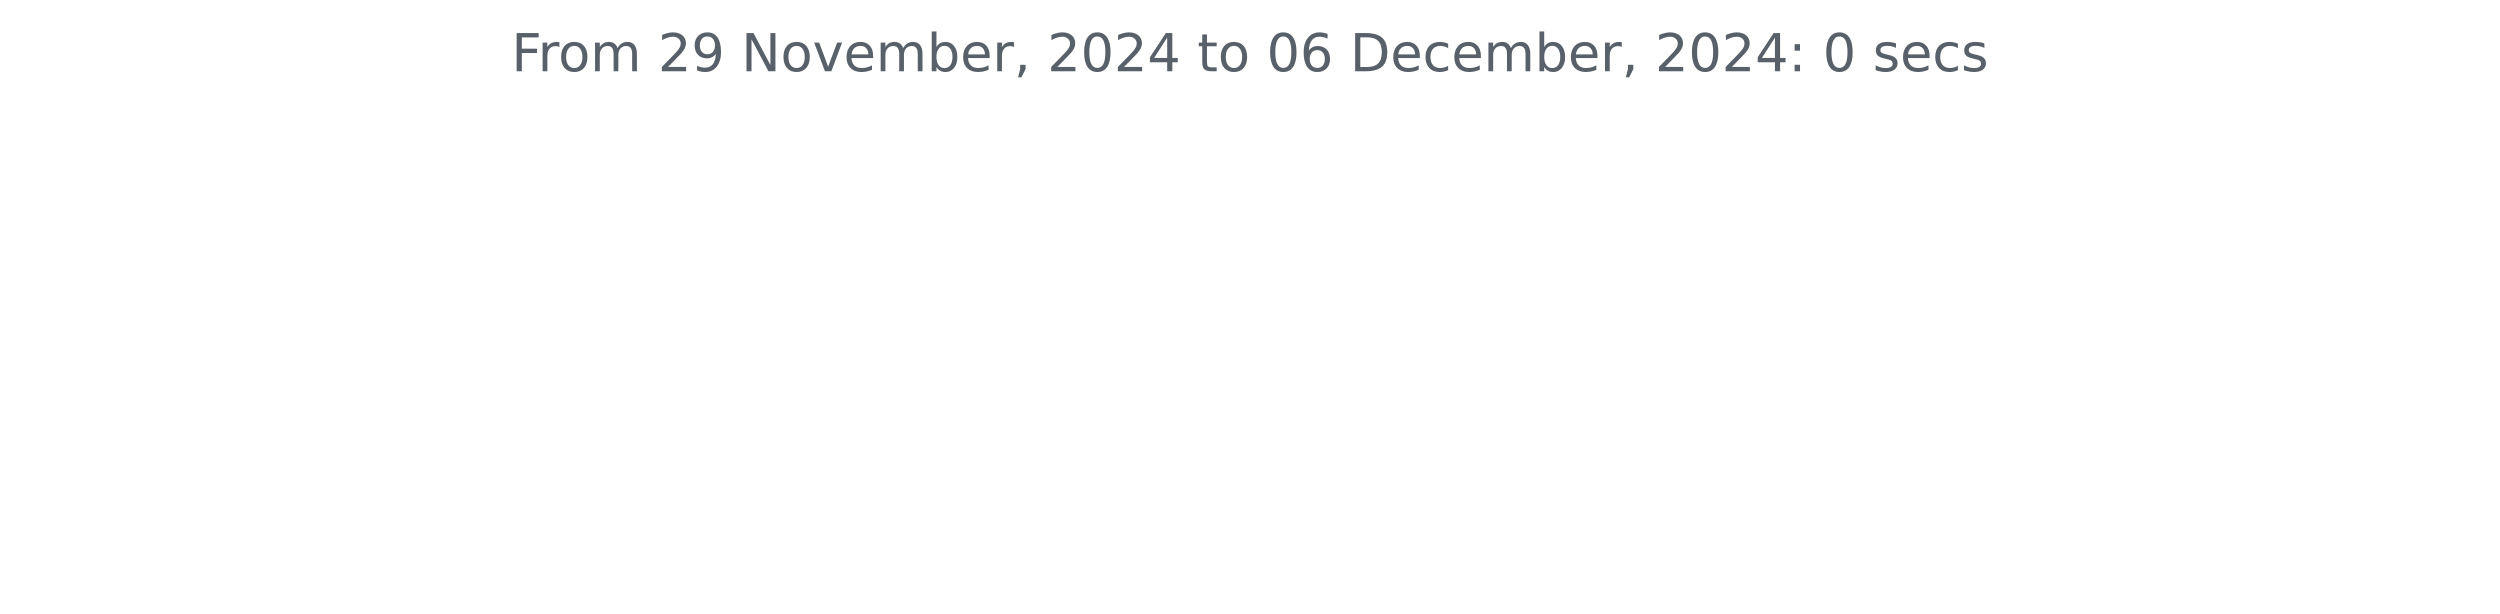
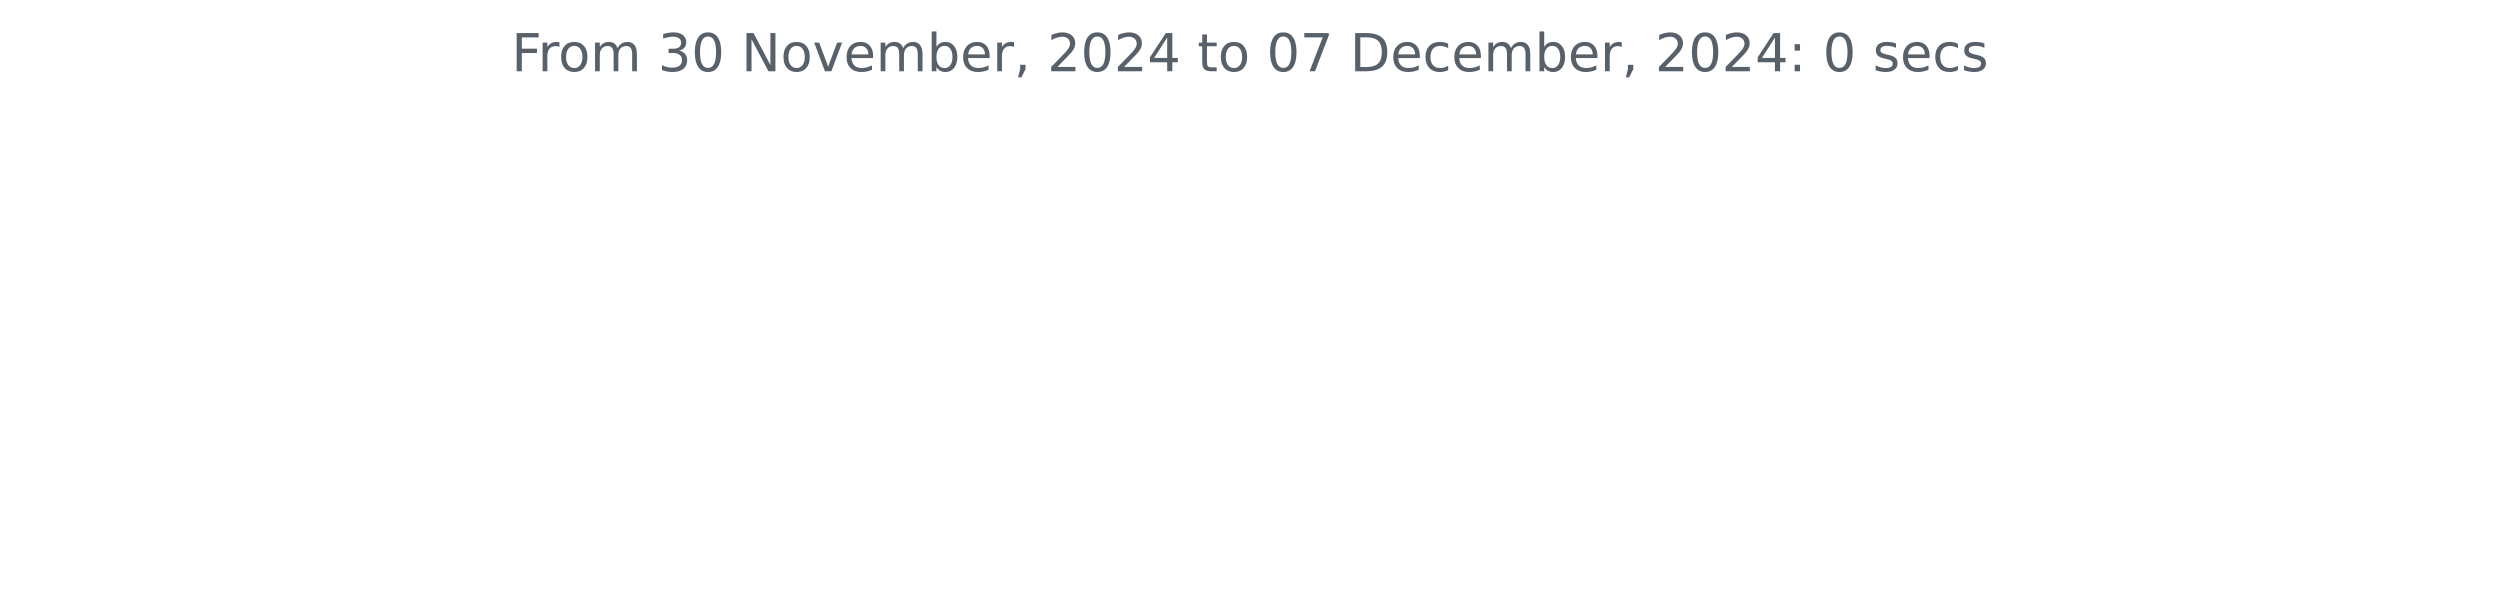
<svg xmlns="http://www.w3.org/2000/svg" xmlns:xlink="http://www.w3.org/1999/xlink" width="572.4pt" height="140.398pt" viewBox="0 0 572.4 140.398" version="1.1">
  <defs>
    <style type="text/css">*{stroke-linejoin: round; stroke-linecap: butt}</style>
  </defs>
  <g id="figure_1">
    <g id="patch_1">
      <path d="M 0 140.398  L 572.4 140.398  L 572.4 0  L 0 0  L 0 140.398  z " style="fill: none" />
    </g>
    <g id="axes_1">
      <g id="matplotlib.axis_1" />
      <g id="matplotlib.axis_2" />
      <g id="text_1">
        <g style="fill: #586069" transform="translate(117.1172 16.31812) scale(0.12 -0.12)">
          <defs>
            <path id="DejaVuSans-46" d="M 628 4666  L 3309 4666  L 3309 4134  L 1259 4134  L 1259 2759  L 3109 2759  L 3109 2228  L 1259 2228  L 1259 0  L 628 0  L 628 4666  z " transform="scale(0.015625)" />
            <path id="DejaVuSans-72" d="M 2631 2963  Q 2534 3019 2420 3045  Q 2306 3072 2169 3072  Q 1681 3072 1420 2755  Q 1159 2438 1159 1844  L 1159 0  L 581 0  L 581 3500  L 1159 3500  L 1159 2956  Q 1341 3275 1631 3429  Q 1922 3584 2338 3584  Q 2397 3584 2469 3576  Q 2541 3569 2628 3553  L 2631 2963  z " transform="scale(0.015625)" />
            <path id="DejaVuSans-6f" d="M 1959 3097  Q 1497 3097 1228 2736  Q 959 2375 959 1747  Q 959 1119 1226 758  Q 1494 397 1959 397  Q 2419 397 2687 759  Q 2956 1122 2956 1747  Q 2956 2369 2687 2733  Q 2419 3097 1959 3097  z M 1959 3584  Q 2709 3584 3137 3096  Q 3566 2609 3566 1747  Q 3566 888 3137 398  Q 2709 -91 1959 -91  Q 1206 -91 779 398  Q 353 888 353 1747  Q 353 2609 779 3096  Q 1206 3584 1959 3584  z " transform="scale(0.015625)" />
            <path id="DejaVuSans-6d" d="M 3328 2828  Q 3544 3216 3844 3400  Q 4144 3584 4550 3584  Q 5097 3584 5394 3201  Q 5691 2819 5691 2113  L 5691 0  L 5113 0  L 5113 2094  Q 5113 2597 4934 2840  Q 4756 3084 4391 3084  Q 3944 3084 3684 2787  Q 3425 2491 3425 1978  L 3425 0  L 2847 0  L 2847 2094  Q 2847 2600 2669 2842  Q 2491 3084 2119 3084  Q 1678 3084 1418 2786  Q 1159 2488 1159 1978  L 1159 0  L 581 0  L 581 3500  L 1159 3500  L 1159 2956  Q 1356 3278 1631 3431  Q 1906 3584 2284 3584  Q 2666 3584 2933 3390  Q 3200 3197 3328 2828  z " transform="scale(0.015625)" />
            <path id="DejaVuSans-20" transform="scale(0.015625)" />
-             <path id="DejaVuSans-32" d="M 1228 531  L 3431 531  L 3431 0  L 469 0  L 469 531  Q 828 903 1448 1529  Q 2069 2156 2228 2338  Q 2531 2678 2651 2914  Q 2772 3150 2772 3378  Q 2772 3750 2511 3984  Q 2250 4219 1831 4219  Q 1534 4219 1204 4116  Q 875 4013 500 3803  L 500 4441  Q 881 4594 1212 4672  Q 1544 4750 1819 4750  Q 2544 4750 2975 4387  Q 3406 4025 3406 3419  Q 3406 3131 3298 2873  Q 3191 2616 2906 2266  Q 2828 2175 2409 1742  Q 1991 1309 1228 531  z " transform="scale(0.015625)" />
-             <path id="DejaVuSans-39" d="M 703 97  L 703 672  Q 941 559 1184 500  Q 1428 441 1663 441  Q 2288 441 2617 861  Q 2947 1281 2994 2138  Q 2813 1869 2534 1725  Q 2256 1581 1919 1581  Q 1219 1581 811 2004  Q 403 2428 403 3163  Q 403 3881 828 4315  Q 1253 4750 1959 4750  Q 2769 4750 3195 4129  Q 3622 3509 3622 2328  Q 3622 1225 3098 567  Q 2575 -91 1691 -91  Q 1453 -91 1209 -44  Q 966 3 703 97  z M 1959 2075  Q 2384 2075 2632 2365  Q 2881 2656 2881 3163  Q 2881 3666 2632 3958  Q 2384 4250 1959 4250  Q 1534 4250 1286 3958  Q 1038 3666 1038 3163  Q 1038 2656 1286 2365  Q 1534 2075 1959 2075  z " transform="scale(0.015625)" />
+             <path id="DejaVuSans-33" d="M 2597 2516  Q 3050 2419 3304 2112  Q 3559 1806 3559 1356  Q 3559 666 3084 287  Q 2609 -91 1734 -91  Q 1441 -91 1130 -33  Q 819 25 488 141  L 488 750  Q 750 597 1062 519  Q 1375 441 1716 441  Q 2309 441 2620 675  Q 2931 909 2931 1356  Q 2931 1769 2642 2001  Q 2353 2234 1838 2234  L 1294 2234  L 1294 2753  L 1863 2753  Q 2328 2753 2575 2939  Q 2822 3125 2822 3475  Q 2822 3834 2567 4026  Q 2313 4219 1838 4219  Q 1578 4219 1281 4162  Q 984 4106 628 3988  L 628 4550  Q 988 4650 1302 4700  Q 1616 4750 1894 4750  Q 2613 4750 3031 4423  Q 3450 4097 3450 3541  Q 3450 3153 3228 2886  Q 3006 2619 2597 2516  z " transform="scale(0.015625)" />
+             <path id="DejaVuSans-30" d="M 2034 4250  Q 1547 4250 1301 3770  Q 1056 3291 1056 2328  Q 1056 1369 1301 889  Q 1547 409 2034 409  Q 2525 409 2770 889  Q 3016 1369 3016 2328  Q 3016 3291 2770 3770  Q 2525 4250 2034 4250  z M 2034 4750  Q 2819 4750 3233 4129  Q 3647 3509 3647 2328  Q 3647 1150 3233 529  Q 2819 -91 2034 -91  Q 1250 -91 836 529  Q 422 1150 422 2328  Q 422 3509 836 4129  Q 1250 4750 2034 4750  z " transform="scale(0.015625)" />
            <path id="DejaVuSans-4e" d="M 628 4666  L 1478 4666  L 3547 763  L 3547 4666  L 4159 4666  L 4159 0  L 3309 0  L 1241 3903  L 1241 0  L 628 0  L 628 4666  z " transform="scale(0.015625)" />
            <path id="DejaVuSans-76" d="M 191 3500  L 800 3500  L 1894 563  L 2988 3500  L 3597 3500  L 2284 0  L 1503 0  L 191 3500  z " transform="scale(0.015625)" />
            <path id="DejaVuSans-65" d="M 3597 1894  L 3597 1613  L 953 1613  Q 991 1019 1311 708  Q 1631 397 2203 397  Q 2534 397 2845 478  Q 3156 559 3463 722  L 3463 178  Q 3153 47 2828 -22  Q 2503 -91 2169 -91  Q 1331 -91 842 396  Q 353 884 353 1716  Q 353 2575 817 3079  Q 1281 3584 2069 3584  Q 2775 3584 3186 3129  Q 3597 2675 3597 1894  z M 3022 2063  Q 3016 2534 2758 2815  Q 2500 3097 2075 3097  Q 1594 3097 1305 2825  Q 1016 2553 972 2059  L 3022 2063  z " transform="scale(0.015625)" />
            <path id="DejaVuSans-62" d="M 3116 1747  Q 3116 2381 2855 2742  Q 2594 3103 2138 3103  Q 1681 3103 1420 2742  Q 1159 2381 1159 1747  Q 1159 1113 1420 752  Q 1681 391 2138 391  Q 2594 391 2855 752  Q 3116 1113 3116 1747  z M 1159 2969  Q 1341 3281 1617 3432  Q 1894 3584 2278 3584  Q 2916 3584 3314 3078  Q 3713 2572 3713 1747  Q 3713 922 3314 415  Q 2916 -91 2278 -91  Q 1894 -91 1617 61  Q 1341 213 1159 525  L 1159 0  L 581 0  L 581 4863  L 1159 4863  L 1159 2969  z " transform="scale(0.015625)" />
            <path id="DejaVuSans-2c" d="M 750 794  L 1409 794  L 1409 256  L 897 -744  L 494 -744  L 750 256  L 750 794  z " transform="scale(0.015625)" />
-             <path id="DejaVuSans-30" d="M 2034 4250  Q 1547 4250 1301 3770  Q 1056 3291 1056 2328  Q 1056 1369 1301 889  Q 1547 409 2034 409  Q 2525 409 2770 889  Q 3016 1369 3016 2328  Q 3016 3291 2770 3770  Q 2525 4250 2034 4250  z M 2034 4750  Q 2819 4750 3233 4129  Q 3647 3509 3647 2328  Q 3647 1150 3233 529  Q 2819 -91 2034 -91  Q 1250 -91 836 529  Q 422 1150 422 2328  Q 422 3509 836 4129  Q 1250 4750 2034 4750  z " transform="scale(0.015625)" />
+             <path id="DejaVuSans-32" d="M 1228 531  L 3431 531  L 3431 0  L 469 0  L 469 531  Q 828 903 1448 1529  Q 2069 2156 2228 2338  Q 2531 2678 2651 2914  Q 2772 3150 2772 3378  Q 2772 3750 2511 3984  Q 2250 4219 1831 4219  Q 1534 4219 1204 4116  Q 875 4013 500 3803  L 500 4441  Q 881 4594 1212 4672  Q 1544 4750 1819 4750  Q 2544 4750 2975 4387  Q 3406 4025 3406 3419  Q 3406 3131 3298 2873  Q 3191 2616 2906 2266  Q 2828 2175 2409 1742  Q 1991 1309 1228 531  z " transform="scale(0.015625)" />
            <path id="DejaVuSans-34" d="M 2419 4116  L 825 1625  L 2419 1625  L 2419 4116  z M 2253 4666  L 3047 4666  L 3047 1625  L 3713 1625  L 3713 1100  L 3047 1100  L 3047 0  L 2419 0  L 2419 1100  L 313 1100  L 313 1709  L 2253 4666  z " transform="scale(0.015625)" />
            <path id="DejaVuSans-74" d="M 1172 4494  L 1172 3500  L 2356 3500  L 2356 3053  L 1172 3053  L 1172 1153  Q 1172 725 1289 603  Q 1406 481 1766 481  L 2356 481  L 2356 0  L 1766 0  Q 1100 0 847 248  Q 594 497 594 1153  L 594 3053  L 172 3053  L 172 3500  L 594 3500  L 594 4494  L 1172 4494  z " transform="scale(0.015625)" />
-             <path id="DejaVuSans-36" d="M 2113 2584  Q 1688 2584 1439 2293  Q 1191 2003 1191 1497  Q 1191 994 1439 701  Q 1688 409 2113 409  Q 2538 409 2786 701  Q 3034 994 3034 1497  Q 3034 2003 2786 2293  Q 2538 2584 2113 2584  z M 3366 4563  L 3366 3988  Q 3128 4100 2886 4159  Q 2644 4219 2406 4219  Q 1781 4219 1451 3797  Q 1122 3375 1075 2522  Q 1259 2794 1537 2939  Q 1816 3084 2150 3084  Q 2853 3084 3261 2657  Q 3669 2231 3669 1497  Q 3669 778 3244 343  Q 2819 -91 2113 -91  Q 1303 -91 875 529  Q 447 1150 447 2328  Q 447 3434 972 4092  Q 1497 4750 2381 4750  Q 2619 4750 2861 4703  Q 3103 4656 3366 4563  z " transform="scale(0.015625)" />
+             <path id="DejaVuSans-37" d="M 525 4666  L 3525 4666  L 3525 4397  L 1831 0  L 1172 0  L 2766 4134  L 525 4134  L 525 4666  z " transform="scale(0.015625)" />
            <path id="DejaVuSans-44" d="M 1259 4147  L 1259 519  L 2022 519  Q 2988 519 3436 956  Q 3884 1394 3884 2338  Q 3884 3275 3436 3711  Q 2988 4147 2022 4147  L 1259 4147  z M 628 4666  L 1925 4666  Q 3281 4666 3915 4102  Q 4550 3538 4550 2338  Q 4550 1131 3912 565  Q 3275 0 1925 0  L 628 0  L 628 4666  z " transform="scale(0.015625)" />
            <path id="DejaVuSans-63" d="M 3122 3366  L 3122 2828  Q 2878 2963 2633 3030  Q 2388 3097 2138 3097  Q 1578 3097 1268 2742  Q 959 2388 959 1747  Q 959 1106 1268 751  Q 1578 397 2138 397  Q 2388 397 2633 464  Q 2878 531 3122 666  L 3122 134  Q 2881 22 2623 -34  Q 2366 -91 2075 -91  Q 1284 -91 818 406  Q 353 903 353 1747  Q 353 2603 823 3093  Q 1294 3584 2113 3584  Q 2378 3584 2631 3529  Q 2884 3475 3122 3366  z " transform="scale(0.015625)" />
            <path id="DejaVuSans-3a" d="M 750 794  L 1409 794  L 1409 0  L 750 0  L 750 794  z M 750 3309  L 1409 3309  L 1409 2516  L 750 2516  L 750 3309  z " transform="scale(0.015625)" />
            <path id="DejaVuSans-73" d="M 2834 3397  L 2834 2853  Q 2591 2978 2328 3040  Q 2066 3103 1784 3103  Q 1356 3103 1142 2972  Q 928 2841 928 2578  Q 928 2378 1081 2264  Q 1234 2150 1697 2047  L 1894 2003  Q 2506 1872 2764 1633  Q 3022 1394 3022 966  Q 3022 478 2636 193  Q 2250 -91 1575 -91  Q 1294 -91 989 -36  Q 684 19 347 128  L 347 722  Q 666 556 975 473  Q 1284 391 1588 391  Q 1994 391 2212 530  Q 2431 669 2431 922  Q 2431 1156 2273 1281  Q 2116 1406 1581 1522  L 1381 1569  Q 847 1681 609 1914  Q 372 2147 372 2553  Q 372 3047 722 3315  Q 1072 3584 1716 3584  Q 2034 3584 2315 3537  Q 2597 3491 2834 3397  z " transform="scale(0.015625)" />
          </defs>
          <use xlink:href="#DejaVuSans-46" />
          <use xlink:href="#DejaVuSans-72" x="50.27" />
          <use xlink:href="#DejaVuSans-6f" x="89.133" />
          <use xlink:href="#DejaVuSans-6d" x="150.314" />
          <use xlink:href="#DejaVuSans-20" x="247.727" />
-           <use xlink:href="#DejaVuSans-32" x="279.514" />
-           <use xlink:href="#DejaVuSans-39" x="343.137" />
+           <use xlink:href="#DejaVuSans-33" x="279.514" />
+           <use xlink:href="#DejaVuSans-30" x="343.137" />
          <use xlink:href="#DejaVuSans-20" x="406.76" />
          <use xlink:href="#DejaVuSans-4e" x="438.547" />
          <use xlink:href="#DejaVuSans-6f" x="513.352" />
          <use xlink:href="#DejaVuSans-76" x="574.533" />
          <use xlink:href="#DejaVuSans-65" x="633.713" />
          <use xlink:href="#DejaVuSans-6d" x="695.236" />
          <use xlink:href="#DejaVuSans-62" x="792.648" />
          <use xlink:href="#DejaVuSans-65" x="856.125" />
          <use xlink:href="#DejaVuSans-72" x="917.648" />
          <use xlink:href="#DejaVuSans-2c" x="958.762" />
          <use xlink:href="#DejaVuSans-20" x="990.549" />
          <use xlink:href="#DejaVuSans-32" x="1022.336" />
          <use xlink:href="#DejaVuSans-30" x="1085.959" />
          <use xlink:href="#DejaVuSans-32" x="1149.582" />
          <use xlink:href="#DejaVuSans-34" x="1213.205" />
          <use xlink:href="#DejaVuSans-20" x="1276.828" />
          <use xlink:href="#DejaVuSans-74" x="1308.615" />
          <use xlink:href="#DejaVuSans-6f" x="1347.824" />
          <use xlink:href="#DejaVuSans-20" x="1409.006" />
          <use xlink:href="#DejaVuSans-30" x="1440.793" />
-           <use xlink:href="#DejaVuSans-36" x="1504.416" />
+           <use xlink:href="#DejaVuSans-37" x="1504.416" />
          <use xlink:href="#DejaVuSans-20" x="1568.039" />
          <use xlink:href="#DejaVuSans-44" x="1599.826" />
          <use xlink:href="#DejaVuSans-65" x="1676.828" />
          <use xlink:href="#DejaVuSans-63" x="1738.352" />
          <use xlink:href="#DejaVuSans-65" x="1793.332" />
          <use xlink:href="#DejaVuSans-6d" x="1854.855" />
          <use xlink:href="#DejaVuSans-62" x="1952.268" />
          <use xlink:href="#DejaVuSans-65" x="2015.744" />
          <use xlink:href="#DejaVuSans-72" x="2077.268" />
          <use xlink:href="#DejaVuSans-2c" x="2118.381" />
          <use xlink:href="#DejaVuSans-20" x="2150.168" />
          <use xlink:href="#DejaVuSans-32" x="2181.955" />
          <use xlink:href="#DejaVuSans-30" x="2245.578" />
          <use xlink:href="#DejaVuSans-32" x="2309.201" />
          <use xlink:href="#DejaVuSans-34" x="2372.824" />
          <use xlink:href="#DejaVuSans-3a" x="2436.447" />
          <use xlink:href="#DejaVuSans-20" x="2470.139" />
          <use xlink:href="#DejaVuSans-30" x="2501.926" />
          <use xlink:href="#DejaVuSans-20" x="2565.549" />
          <use xlink:href="#DejaVuSans-73" x="2597.336" />
          <use xlink:href="#DejaVuSans-65" x="2649.436" />
          <use xlink:href="#DejaVuSans-63" x="2710.959" />
          <use xlink:href="#DejaVuSans-73" x="2765.939" />
        </g>
      </g>
    </g>
  </g>
</svg>
